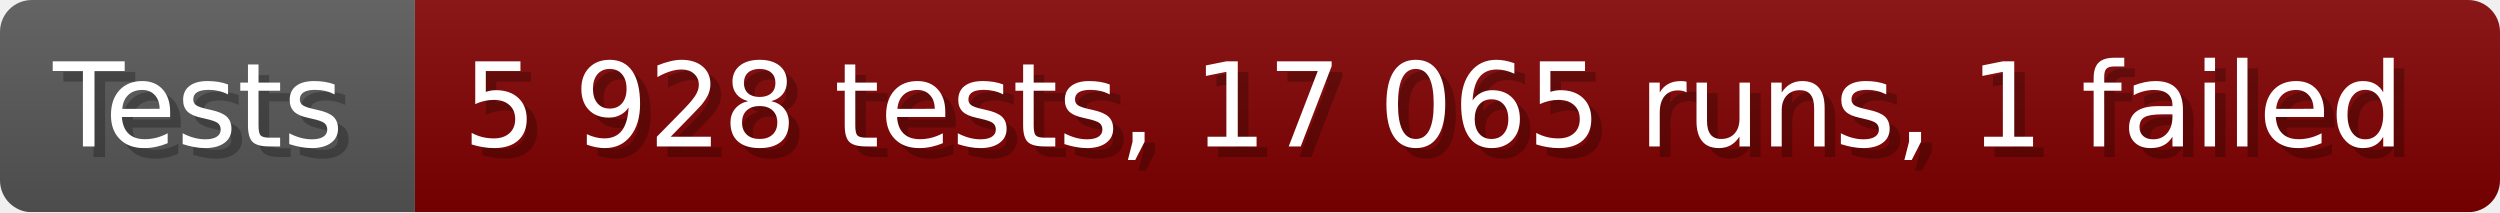
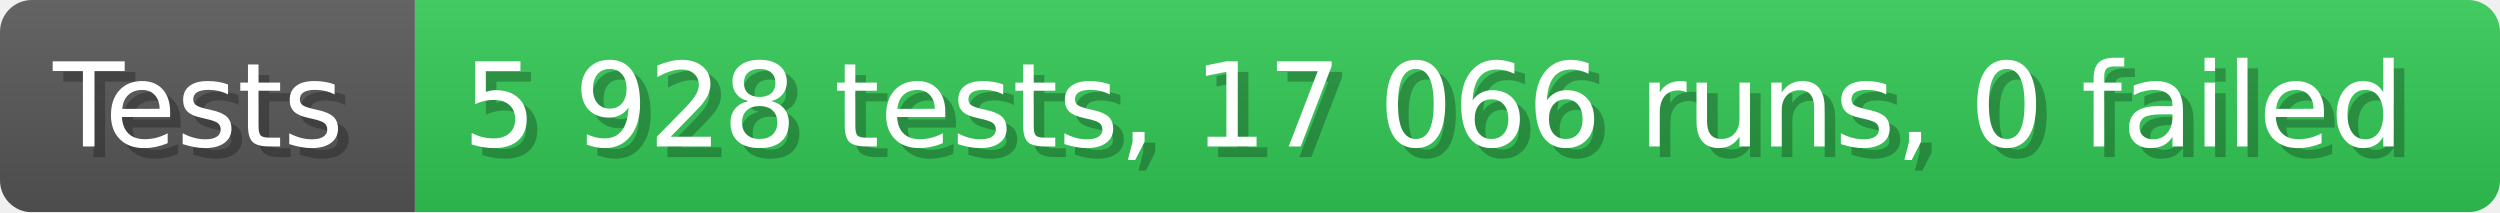
- <svg xmlns="http://www.w3.org/2000/svg" width="235.6" height="20" viewBox="0 0 2356 200" role="img" aria-label="Tests: 5 928 tests, 17 065 runs, 1 failed">
+ <svg xmlns="http://www.w3.org/2000/svg" width="235.6" height="20" viewBox="0 0 2356 200" role="img" aria-label="Tests: 5 928 tests, 17 066 runs, 0 failed">
  <linearGradient id="a" x2="0" y2="100%">
    <stop offset="0" stop-opacity=".1" stop-color="#EEE" />
    <stop offset="1" stop-opacity=".1" />
  </linearGradient>
  <mask id="m">
    <rect width="2356" height="200" rx="30" fill="#FFF" />
  </mask>
  <g mask="url(#m)">
    <rect width="391" height="200" fill="#555" />
-     <rect width="1965" height="200" fill="#800000" x="391" />
+     <rect width="1965" height="200" fill="#31c653" x="391" />
    <rect width="2356" height="200" fill="url(#a)" />
  </g>
  <g aria-hidden="true" fill="#fff" text-anchor="start" font-family="Verdana,DejaVu Sans,sans-serif" font-size="110">
    <text x="60" y="148" textLength="291" fill="#000" opacity="0.25">Tests</text>
    <text x="50" y="138" textLength="291">Tests</text>
-     <text x="446" y="148" textLength="1865" fill="#000" opacity="0.25">5 928 tests, 17 065 runs, 1 failed</text>
-     <text x="436" y="138" textLength="1865">5 928 tests, 17 065 runs, 1 failed</text>
+     <text x="446" y="148" textLength="1865" fill="#000" opacity="0.25">5 928 tests, 17 066 runs, 0 failed</text>
+     <text x="436" y="138" textLength="1865">5 928 tests, 17 066 runs, 0 failed</text>
  </g>
</svg>
